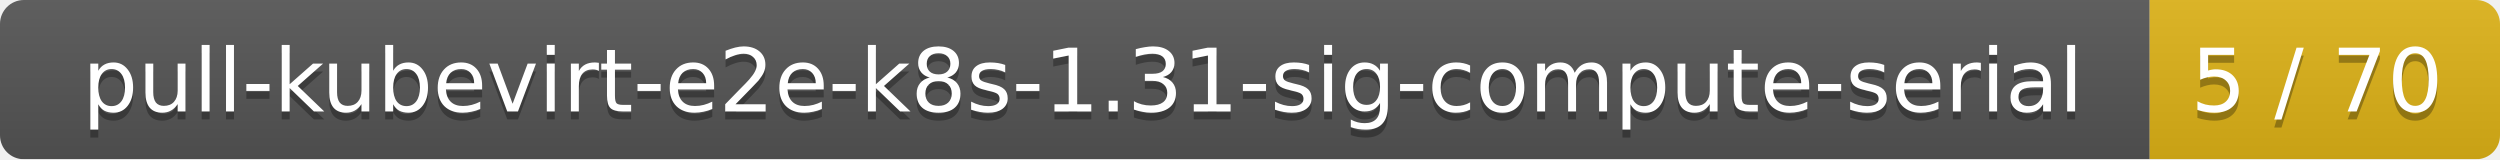
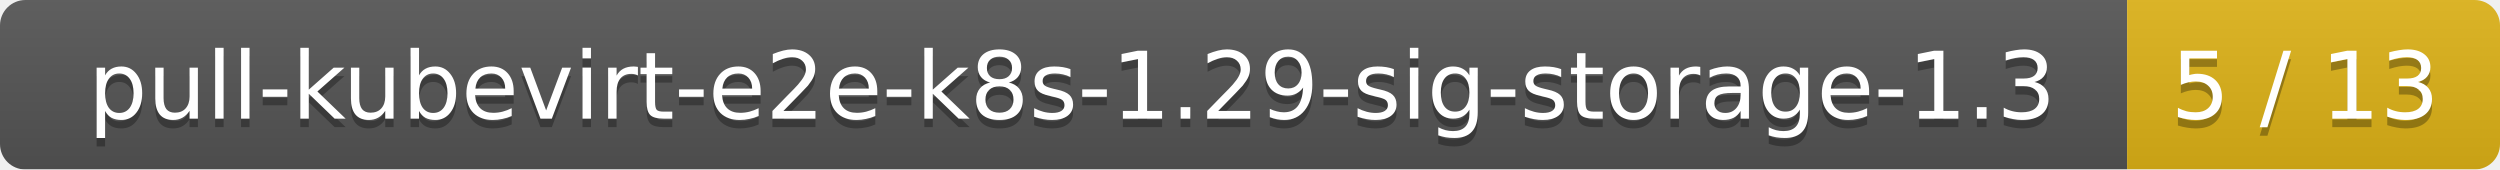
- <svg xmlns="http://www.w3.org/2000/svg" width="314" height="20">
+ <svg xmlns="http://www.w3.org/2000/svg" width="295" height="20">
  <linearGradient id="smooth" x2="0" y2="100%">
    <stop offset="0" stop-color="#bbb" stop-opacity=".1" />
    <stop offset="1" stop-opacity=".1" />
  </linearGradient>
  <mask id="round">
-     <rect width="314" height="20" rx="3" fill="#fff" />
+     <rect width="295" height="20" rx="3" fill="#fff" />
  </mask>
  <g mask="url(#round)">
-     <rect width="270" height="20" fill="#555" />
-     <rect x="270" width="44" height="20" fill="#dfb317" />
-     <rect width="314" height="20" fill="url(#smooth)" />
+     <rect width="251" height="20" fill="#555" />
+     <rect x="251" width="44" height="20" fill="#dfb317" />
+     <rect width="295" height="20" fill="url(#smooth)" />
  </g>
  <g fill="#fff" text-anchor="middle" font-family="DejaVu Sans,Verdana,Geneva,sans-serif" font-size="11">
-     <text x="136" y="15" fill="#010101" fill-opacity=".3">pull-kubevirt-e2e-k8s-1.31-sig-compute-serial</text>
-     <text x="136" y="14">pull-kubevirt-e2e-k8s-1.31-sig-compute-serial</text>
-     <text x="291" y="15" fill="#010101" fill-opacity=".3">5 / 70</text>
-     <text x="291" y="14">5 / 70</text>
+     <text x="126.5" y="15" fill="#010101" fill-opacity=".3">pull-kubevirt-e2e-k8s-1.29-sig-storage-1.3</text>
+     <text x="126.5" y="14">pull-kubevirt-e2e-k8s-1.29-sig-storage-1.3</text>
+     <text x="272" y="15" fill="#010101" fill-opacity=".3">5 / 13</text>
+     <text x="272" y="14">5 / 13</text>
  </g>
</svg>
